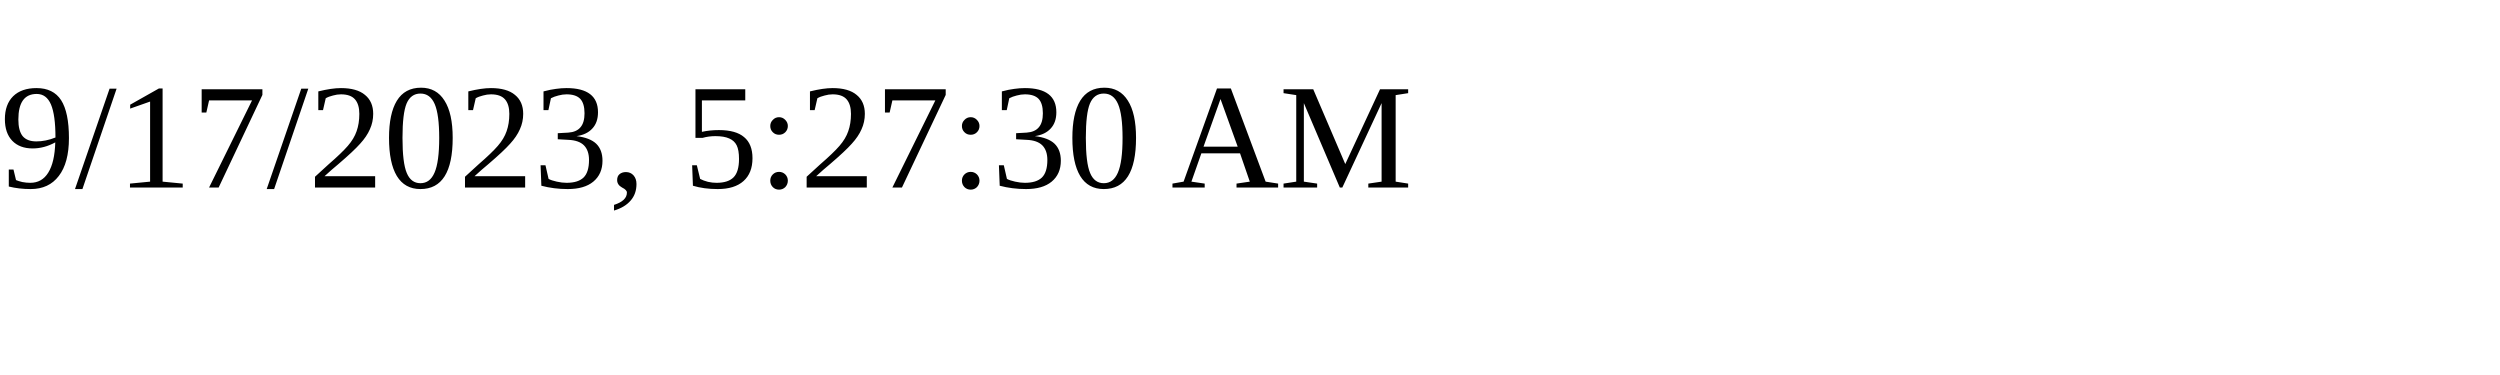
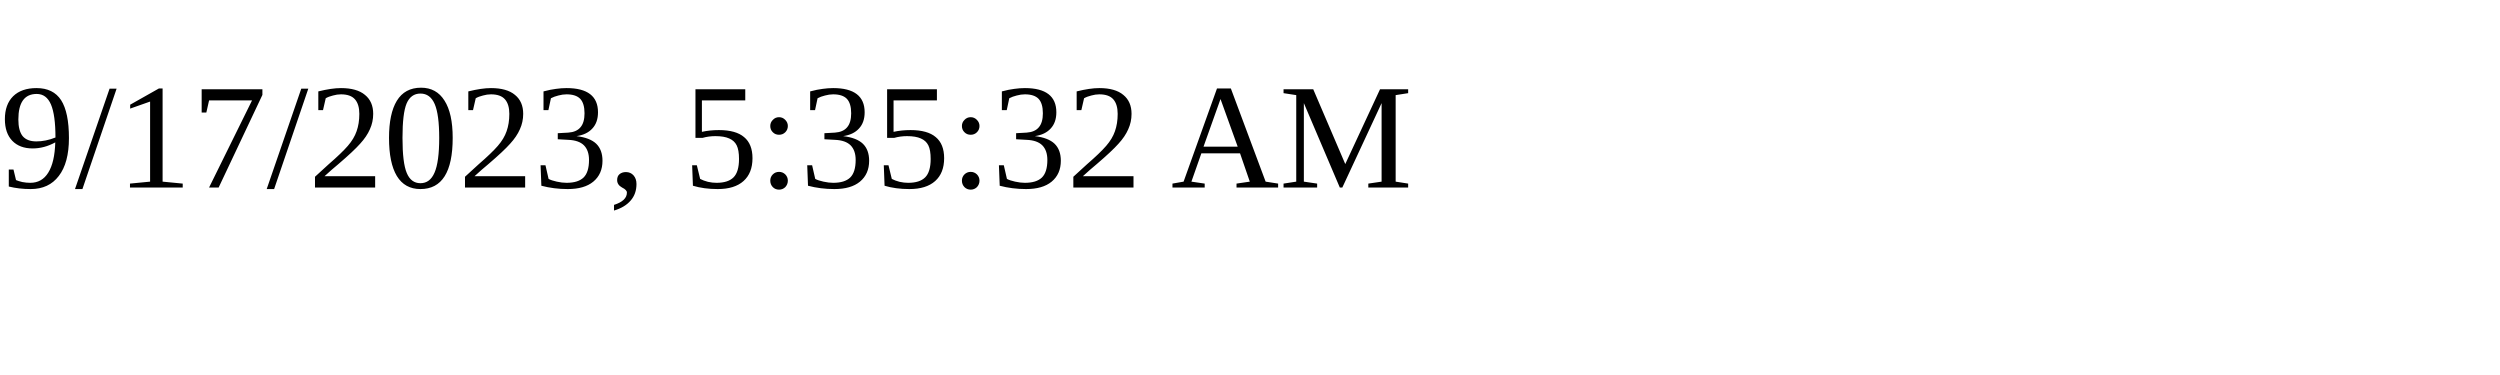
<svg xmlns="http://www.w3.org/2000/svg" height="30" width="200">
-   <text x="0" y="15">9/17/2023, 5:27:30 AM</text>
+   <text x="0" y="15">9/17/2023, 5:35:32 AM</text>
</svg>
